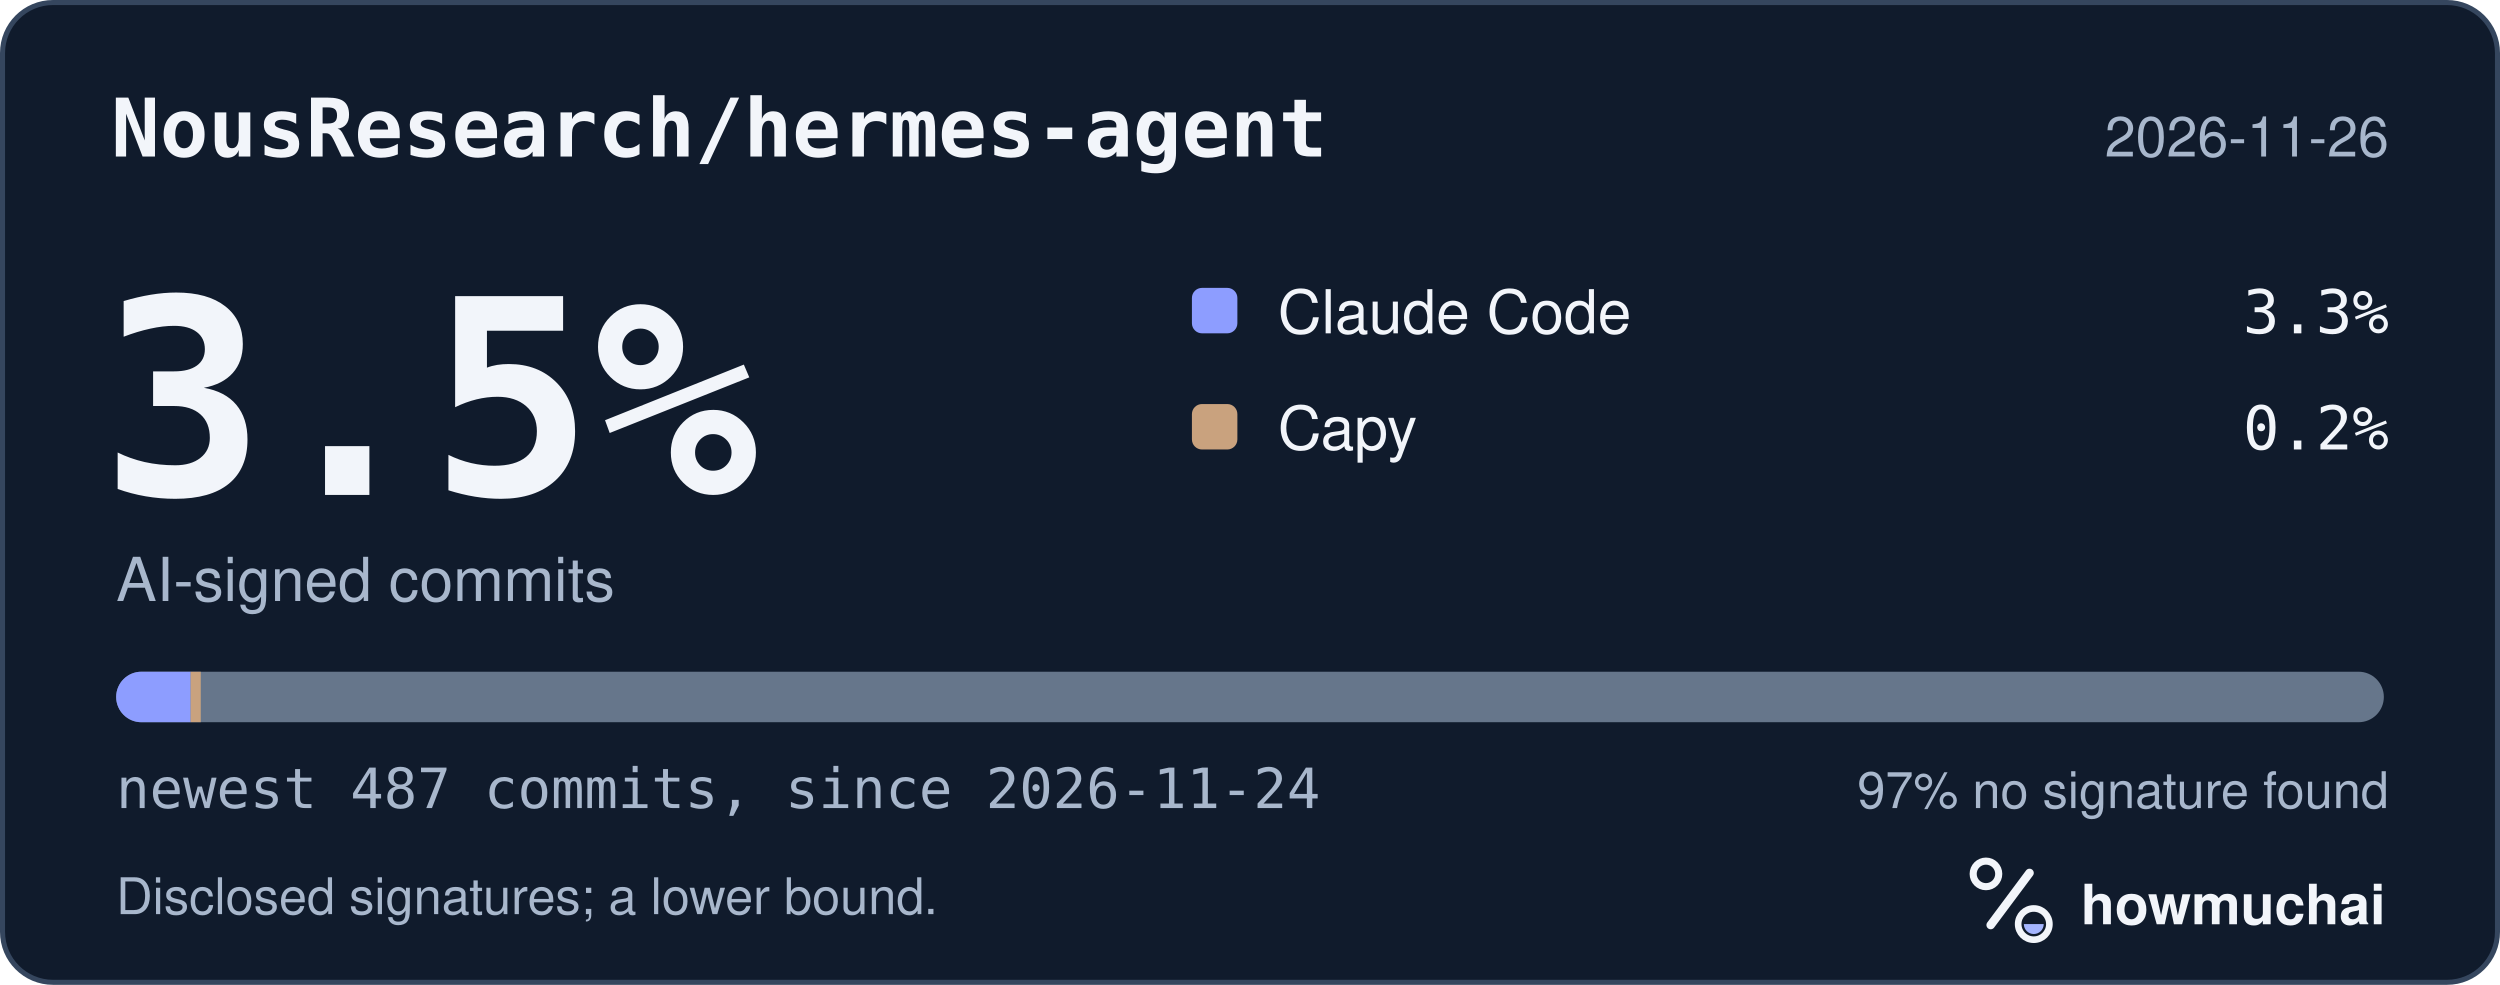
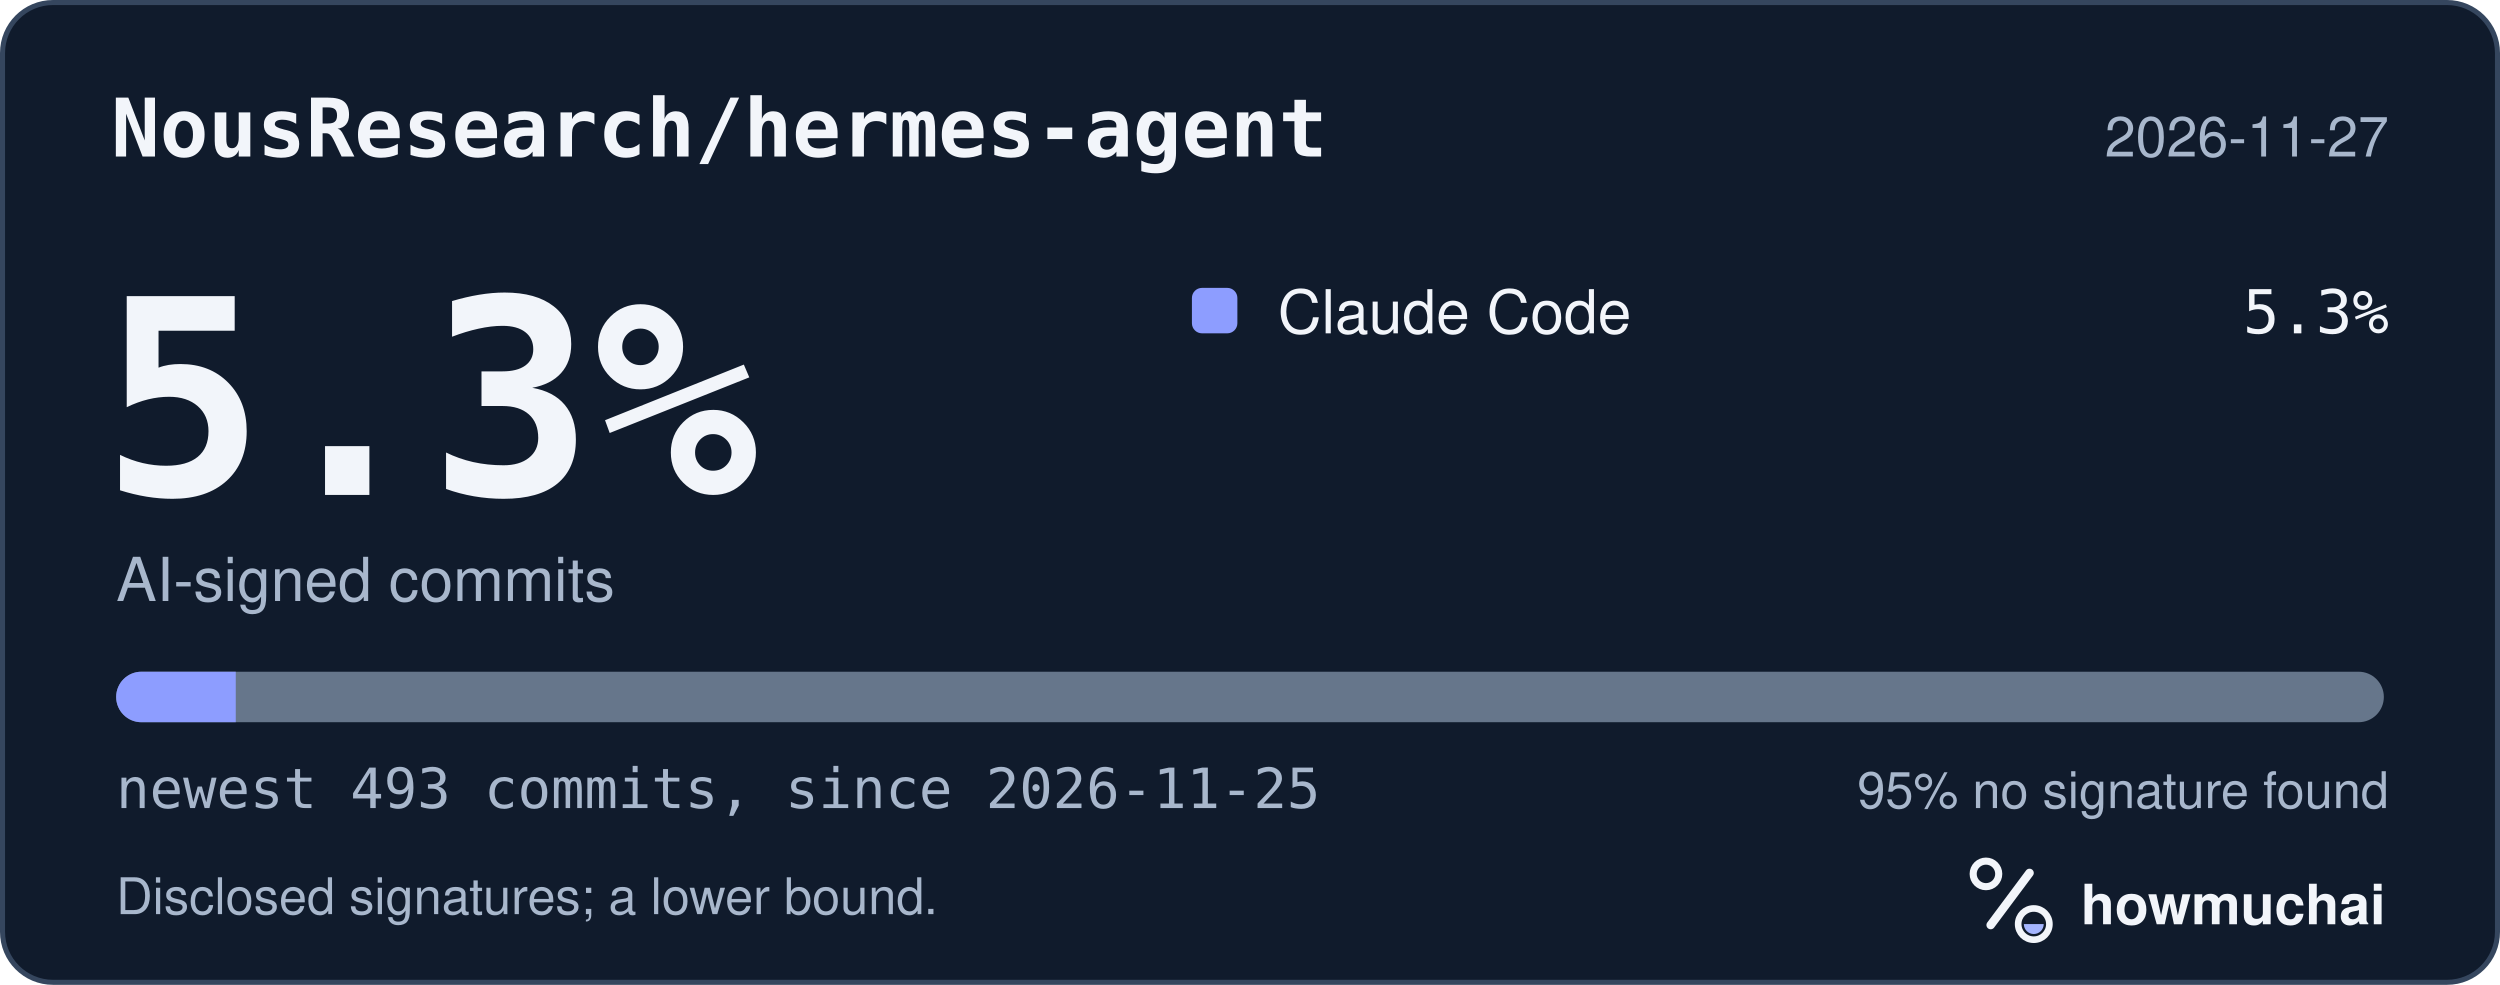
<svg xmlns="http://www.w3.org/2000/svg" width="495" height="195" viewBox="0 0 495 195" role="img" aria-labelledby="hm-t hm-d">
  <rect x="0.5" y="0.5" width="494" height="194" rx="10" fill="#101B2C" stroke="#35465E" />
  <text x="22" y="31" fill="#F2F5FA" font-family="ui-monospace, SF Mono, Menlo, Consolas, IBM Plex Mono, monospace" font-size="16" font-weight="600">NousResearch/hermes-agent</text>
-   <text x="473" y="31" fill="#A8B7CC" font-family="-apple-system, BlinkMacSystemFont, Segoe UI, Helvetica, Arial, Fira Sans, sans-serif" font-size="11" text-anchor="end">2026-11-26</text>
-   <text x="20" y="98" fill="#F2F5FA" font-family="ui-monospace, SF Mono, Menlo, Consolas, IBM Plex Mono, monospace" font-size="54" font-weight="700">3.5%</text>
+   <text x="473" y="31" fill="#A8B7CC" font-family="-apple-system, BlinkMacSystemFont, Segoe UI, Helvetica, Arial, Fira Sans, sans-serif" font-size="11" text-anchor="end">2026-11-27</text>
+   <text x="20" y="98" fill="#F2F5FA" font-family="ui-monospace, SF Mono, Menlo, Consolas, IBM Plex Mono, monospace" font-size="54" font-weight="700">5.3%</text>
  <text x="23" y="119" fill="#A8B7CC" font-family="-apple-system, BlinkMacSystemFont, Segoe UI, Helvetica, Arial, Fira Sans, sans-serif" font-size="12">AI-signed commits</text>
  <rect x="236" y="57" width="9" height="9" rx="2" fill="#8D9DFF" />
  <text x="253" y="66" fill="#F2F5FA" font-family="-apple-system, BlinkMacSystemFont, Segoe UI, Helvetica, Arial, Fira Sans, sans-serif" font-size="12">Claude Code</text>
-   <text x="473" y="66" fill="#F2F5FA" font-family="ui-monospace, SF Mono, Menlo, Consolas, IBM Plex Mono, monospace" font-size="12" text-anchor="end">3.3%</text>
-   <rect x="236" y="80" width="9" height="9" rx="2" fill="#C9A27E" />
-   <text x="253" y="89" fill="#F2F5FA" font-family="-apple-system, BlinkMacSystemFont, Segoe UI, Helvetica, Arial, Fira Sans, sans-serif" font-size="12">Capy</text>
-   <text x="473" y="89" fill="#F2F5FA" font-family="ui-monospace, SF Mono, Menlo, Consolas, IBM Plex Mono, monospace" font-size="12" text-anchor="end">0.2%</text>
+   <text x="473" y="66" fill="#F2F5FA" font-family="ui-monospace, SF Mono, Menlo, Consolas, IBM Plex Mono, monospace" font-size="12" text-anchor="end">5.3%</text>
  <defs>
    <clipPath id="hm-bar">
      <rect x="23" y="133" width="449" height="10" rx="5" />
    </clipPath>
  </defs>
  <rect x="23" y="133" width="449" height="10" rx="5" fill="#66768B" />
  <g clip-path="url(#hm-bar)">
-     <rect x="23.00" y="133" width="14.75" height="10" fill="#8D9DFF" />
-     <rect x="37.75" y="133" width="2.00" height="10" fill="#C9A27E" />
+     <rect x="23.00" y="133" width="23.68" height="10" fill="#8D9DFF" />
  </g>
-   <text x="23" y="160" fill="#A8B7CC" font-family="ui-monospace, SF Mono, Menlo, Consolas, IBM Plex Mono, monospace" font-size="11">newest 487 commits, since 2026-11-24</text>
-   <text x="473" y="160" fill="#A8B7CC" font-family="-apple-system, BlinkMacSystemFont, Segoe UI, Helvetica, Arial, Fira Sans, sans-serif" font-size="10" text-anchor="end">97% no signature found</text>
+   <text x="23" y="160" fill="#A8B7CC" font-family="ui-monospace, SF Mono, Menlo, Consolas, IBM Plex Mono, monospace" font-size="11">newest 493 commits, since 2026-11-25</text>
+   <text x="473" y="160" fill="#A8B7CC" font-family="-apple-system, BlinkMacSystemFont, Segoe UI, Helvetica, Arial, Fira Sans, sans-serif" font-size="10" text-anchor="end">95% no signature found</text>
  <text x="23" y="181" fill="#A8B7CC" font-family="-apple-system, BlinkMacSystemFont, Segoe UI, Helvetica, Arial, Fira Sans, sans-serif" font-size="10">Disclosed signatures; a lower bound.</text>
  <g transform="translate(386 166) scale(0.046875)">
    <circle cx="154" cy="150" r="54" fill="none" stroke="#F2F5FA" stroke-width="30" />
    <path d="M174 366 338 146" fill="none" stroke="#F2F5FA" stroke-width="36" stroke-linecap="round" />
    <circle cx="356" cy="362" r="66" fill="none" stroke="#F2F5FA" stroke-width="28" />
    <path d="M314 362a42 42 0 0 0 84 0Z" fill="#A4B5FF" />
  </g>
  <text x="412" y="183" fill="#F2F5FA" font-family="-apple-system, BlinkMacSystemFont, Segoe UI, Helvetica, Arial, Fira Sans, sans-serif" font-size="11" font-weight="650">howmuchai</text>
</svg>
